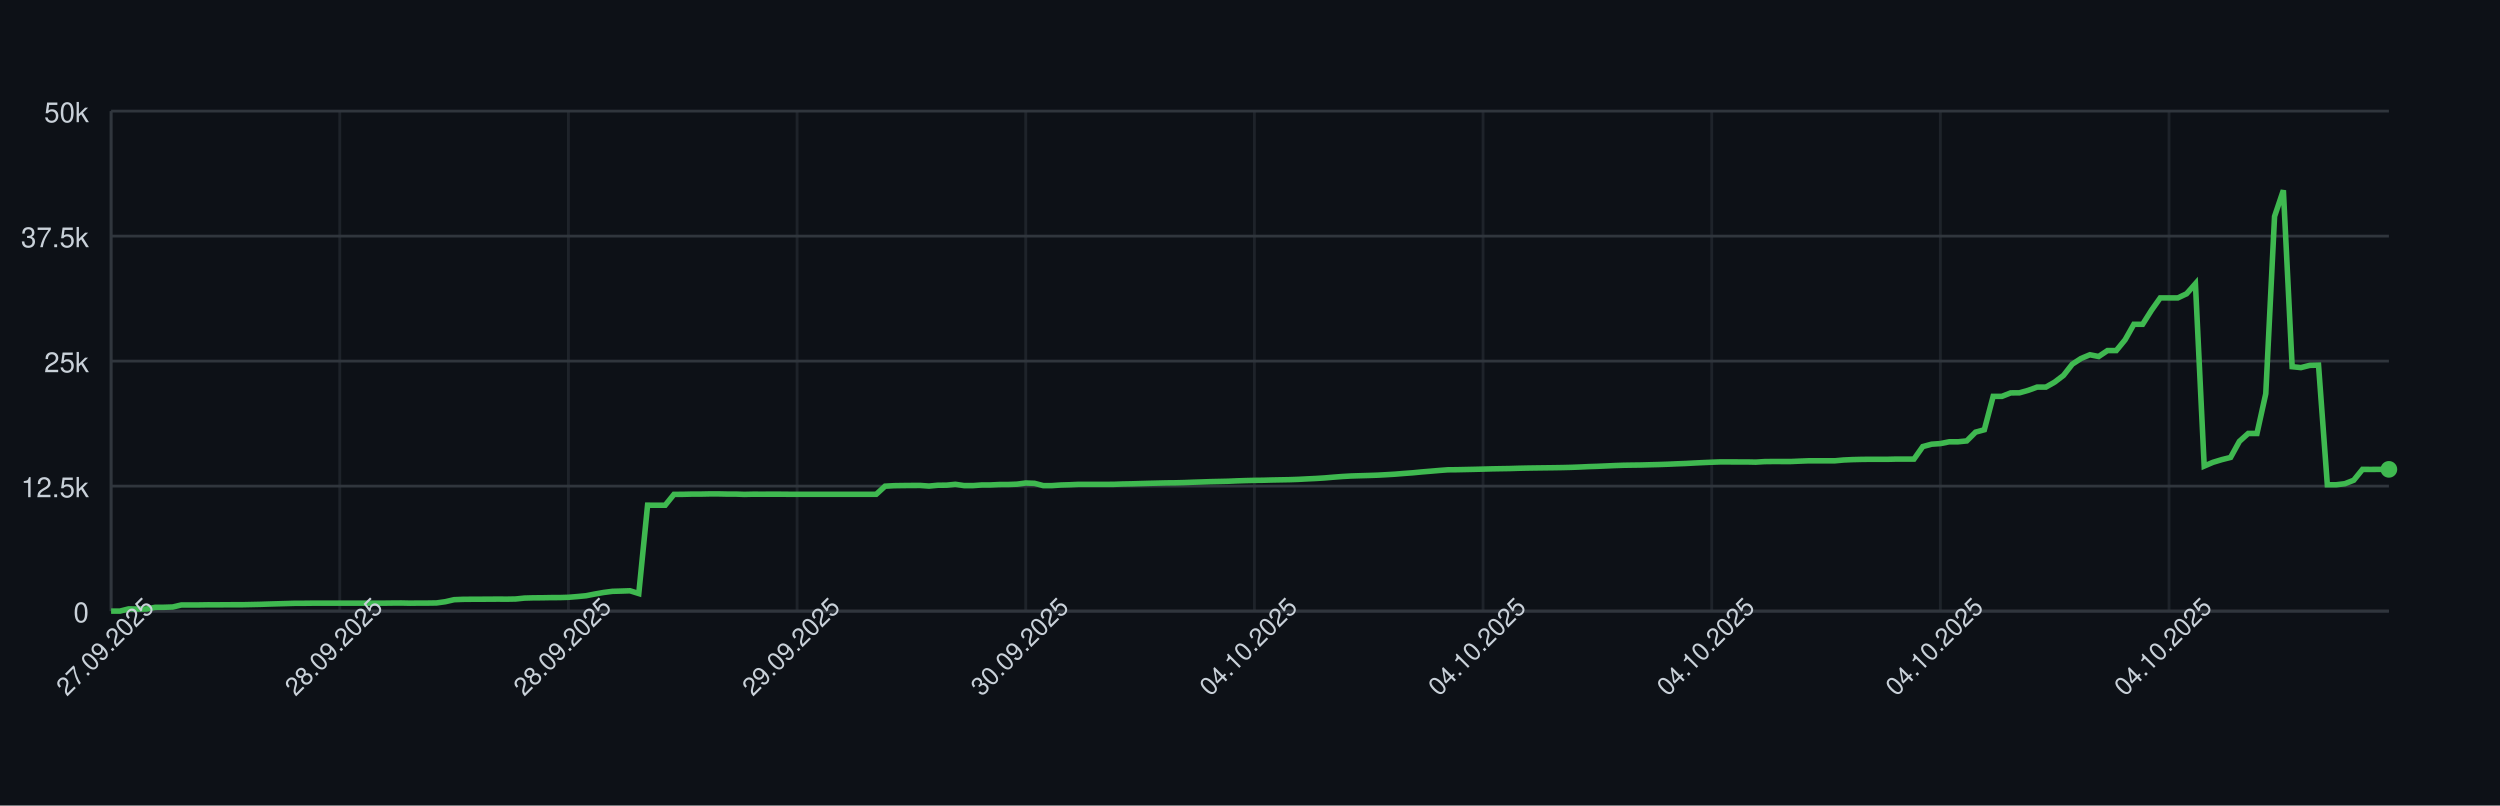
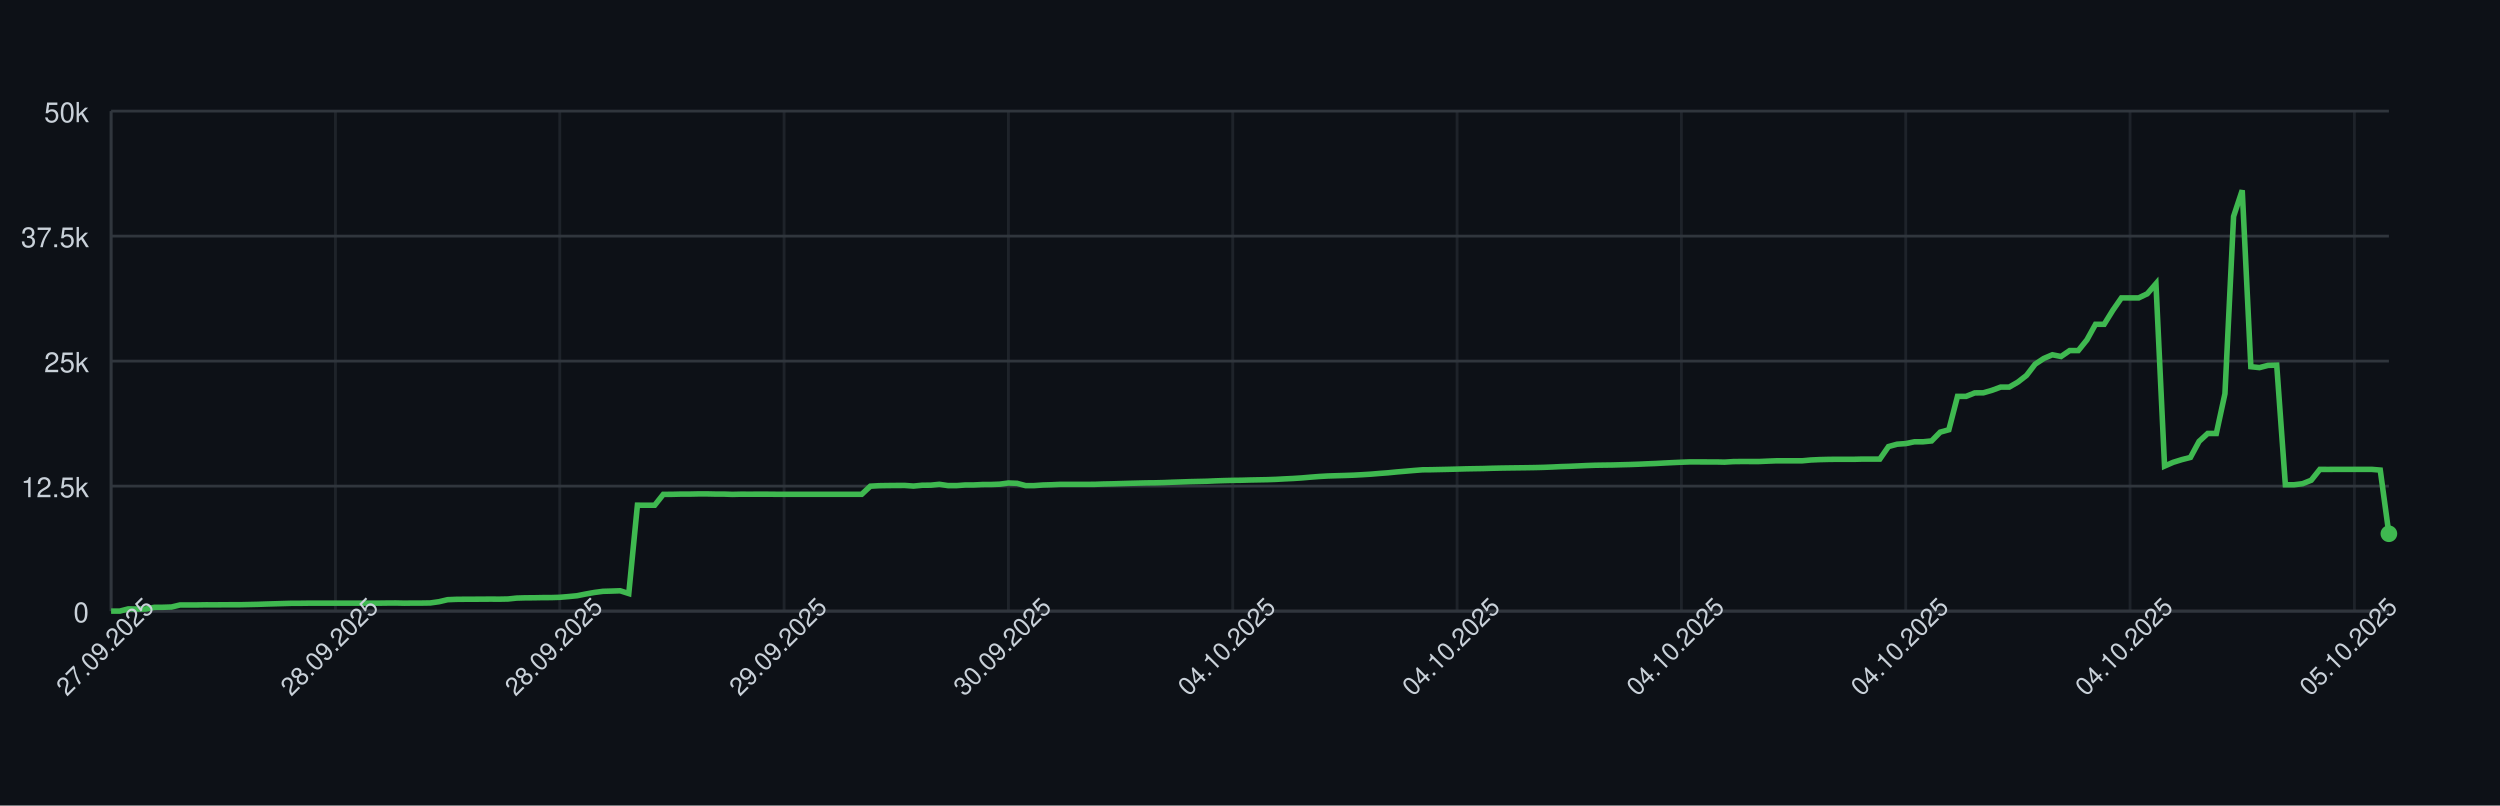
<svg xmlns="http://www.w3.org/2000/svg" width="900" height="290" style="font-family: -apple-system, BlinkMacSystemFont, 'Segoe UI', Helvetica, Arial, sans-serif;">
  <rect width="100%" height="100%" fill="#0d1117" />
  <g>
    <line x1="40" y1="220.00" x2="860" y2="220.00" stroke="#30363d" />
    <text x="32" y="224.00" font-size="10" fill="#c9d1d9" text-anchor="end">0</text>
    <line x1="40" y1="175.00" x2="860" y2="175.00" stroke="#30363d" />
    <text x="32" y="179.00" font-size="10" fill="#c9d1d9" text-anchor="end">12.5k</text>
    <line x1="40" y1="130.00" x2="860" y2="130.00" stroke="#30363d" />
    <text x="32" y="134.00" font-size="10" fill="#c9d1d9" text-anchor="end">25k</text>
    <line x1="40" y1="85.00" x2="860" y2="85.00" stroke="#30363d" />
    <text x="32" y="89.00" font-size="10" fill="#c9d1d9" text-anchor="end">37.5k</text>
    <line x1="40" y1="40.00" x2="860" y2="40.00" stroke="#30363d" />
    <text x="32" y="44.00" font-size="10" fill="#c9d1d9" text-anchor="end">50k</text>
    <line x1="40.00" y1="40" x2="40.00" y2="220" stroke="#30363d" opacity="0.5" />
-     <line x1="122.32" y1="40" x2="122.32" y2="220" stroke="#30363d" opacity="0.5" />
-     <line x1="204.63" y1="40" x2="204.63" y2="220" stroke="#30363d" opacity="0.5" />
-     <line x1="286.95" y1="40" x2="286.95" y2="220" stroke="#30363d" opacity="0.5" />
-     <line x1="369.27" y1="40" x2="369.27" y2="220" stroke="#30363d" opacity="0.5" />
-     <line x1="451.58" y1="40" x2="451.58" y2="220" stroke="#30363d" opacity="0.5" />
-     <line x1="533.90" y1="40" x2="533.90" y2="220" stroke="#30363d" opacity="0.5" />
-     <line x1="616.22" y1="40" x2="616.22" y2="220" stroke="#30363d" opacity="0.5" />
-     <line x1="698.53" y1="40" x2="698.53" y2="220" stroke="#30363d" opacity="0.5" />
-     <line x1="780.85" y1="40" x2="780.85" y2="220" stroke="#30363d" opacity="0.5" />
+     <line x1="120.76" y1="40" x2="120.76" y2="220" stroke="#30363d" opacity="0.5" />
+     <line x1="201.52" y1="40" x2="201.52" y2="220" stroke="#30363d" opacity="0.5" />
+     <line x1="282.27" y1="40" x2="282.27" y2="220" stroke="#30363d" opacity="0.5" />
+     <line x1="363.03" y1="40" x2="363.03" y2="220" stroke="#30363d" opacity="0.5" />
+     <line x1="443.79" y1="40" x2="443.79" y2="220" stroke="#30363d" opacity="0.5" />
+     <line x1="524.55" y1="40" x2="524.55" y2="220" stroke="#30363d" opacity="0.5" />
+     <line x1="605.30" y1="40" x2="605.30" y2="220" stroke="#30363d" opacity="0.5" />
+     <line x1="686.06" y1="40" x2="686.06" y2="220" stroke="#30363d" opacity="0.5" />
+     <line x1="766.82" y1="40" x2="766.82" y2="220" stroke="#30363d" opacity="0.5" />
+     <line x1="847.58" y1="40" x2="847.58" y2="220" stroke="#30363d" opacity="0.5" />
    <line x1="40" y1="220" x2="860" y2="220" stroke="#30363d" />
    <line x1="40" y1="40" x2="40" y2="220" stroke="#30363d" />
-     <path d="M 40.00 220.00 L 43.17 220.00 L 46.33 219.20 L 49.50 219.25 L 52.66 219.25 L 55.83 218.64 L 59.00 218.62 L 62.16 218.52 L 65.33 217.78 L 68.49 217.78 L 71.66 217.78 L 74.83 217.73 L 77.99 217.74 L 81.16 217.72 L 84.32 217.70 L 87.49 217.70 L 90.66 217.63 L 93.82 217.56 L 96.99 217.45 L 100.15 217.36 L 103.32 217.27 L 106.49 217.18 L 109.65 217.18 L 112.82 217.14 L 115.98 217.14 L 119.15 217.14 L 122.32 217.14 L 125.48 217.14 L 128.65 217.14 L 131.81 217.14 L 134.98 217.14 L 138.15 217.14 L 141.31 217.10 L 144.48 217.08 L 147.64 217.15 L 150.81 217.11 L 153.98 217.11 L 157.14 217.06 L 160.31 216.62 L 163.47 215.89 L 166.64 215.76 L 169.81 215.73 L 172.97 215.72 L 176.14 215.70 L 179.31 215.68 L 182.47 215.70 L 185.64 215.64 L 188.80 215.31 L 191.97 215.22 L 195.14 215.20 L 198.30 215.14 L 201.47 215.13 L 204.63 215.03 L 207.80 214.77 L 210.97 214.47 L 214.13 213.85 L 217.30 213.29 L 220.46 212.88 L 223.63 212.79 L 226.80 212.68 L 229.96 213.67 L 233.13 181.87 L 236.29 181.89 L 239.46 181.89 L 242.63 177.97 L 245.79 177.96 L 248.96 177.88 L 252.12 177.88 L 255.29 177.81 L 258.46 177.80 L 261.62 177.87 L 264.79 177.87 L 267.95 177.98 L 271.12 177.91 L 274.29 177.92 L 277.45 177.91 L 280.62 177.91 L 283.78 177.94 L 286.95 177.94 L 290.12 177.94 L 293.28 177.94 L 296.45 177.94 L 299.61 177.94 L 302.78 177.94 L 305.95 177.95 L 309.11 177.94 L 312.28 177.94 L 315.44 177.94 L 318.61 175.03 L 321.78 174.85 L 324.94 174.80 L 328.11 174.77 L 331.27 174.76 L 334.44 174.99 L 337.61 174.69 L 340.77 174.66 L 343.94 174.35 L 347.10 174.82 L 350.27 174.82 L 353.44 174.59 L 356.60 174.58 L 359.77 174.43 L 362.93 174.42 L 366.10 174.30 L 369.27 173.88 L 372.43 174.00 L 375.60 174.83 L 378.76 174.82 L 381.93 174.60 L 385.10 174.51 L 388.26 174.37 L 391.43 174.37 L 394.59 174.37 L 397.76 174.37 L 400.93 174.36 L 404.09 174.24 L 407.26 174.18 L 410.42 174.09 L 413.59 174.00 L 416.76 173.92 L 419.92 173.84 L 423.09 173.81 L 426.25 173.73 L 429.42 173.60 L 432.59 173.50 L 435.75 173.39 L 438.92 173.32 L 442.08 173.25 L 445.25 173.11 L 448.42 173.01 L 451.58 172.93 L 454.75 172.89 L 457.92 172.80 L 461.08 172.74 L 464.25 172.68 L 467.41 172.57 L 470.58 172.40 L 473.75 172.25 L 476.91 172.05 L 480.08 171.78 L 483.24 171.54 L 486.41 171.36 L 489.58 171.26 L 492.74 171.17 L 495.91 171.06 L 499.07 170.89 L 502.24 170.70 L 505.41 170.44 L 508.57 170.21 L 511.74 169.90 L 514.90 169.64 L 518.07 169.37 L 521.24 169.13 L 524.40 169.10 L 527.57 169.03 L 530.73 168.96 L 533.90 168.88 L 537.07 168.79 L 540.23 168.73 L 543.40 168.68 L 546.56 168.58 L 549.73 168.51 L 552.90 168.46 L 556.06 168.42 L 559.23 168.38 L 562.39 168.33 L 565.56 168.25 L 568.73 168.13 L 571.89 167.98 L 575.06 167.88 L 578.22 167.74 L 581.39 167.60 L 584.56 167.49 L 587.72 167.44 L 590.89 167.40 L 594.05 167.31 L 597.22 167.23 L 600.39 167.12 L 603.55 166.98 L 606.72 166.86 L 609.88 166.69 L 613.05 166.54 L 616.22 166.40 L 619.38 166.28 L 622.55 166.29 L 625.71 166.30 L 628.88 166.30 L 632.05 166.37 L 635.21 166.18 L 638.38 166.14 L 641.54 166.15 L 644.71 166.15 L 647.88 166.01 L 651.04 165.89 L 654.21 165.89 L 657.37 165.89 L 660.54 165.89 L 663.71 165.60 L 666.87 165.46 L 670.04 165.38 L 673.20 165.34 L 676.37 165.34 L 679.54 165.35 L 682.70 165.27 L 685.87 165.27 L 689.03 165.27 L 692.20 160.77 L 695.37 159.91 L 698.53 159.69 L 701.70 159.05 L 704.86 159.05 L 708.03 158.73 L 711.20 155.57 L 714.36 154.71 L 717.53 142.69 L 720.69 142.69 L 723.86 141.44 L 727.03 141.41 L 730.19 140.51 L 733.36 139.36 L 736.53 139.35 L 739.69 137.55 L 742.86 135.14 L 746.02 131.10 L 749.19 129.04 L 752.36 127.72 L 755.52 128.34 L 758.69 126.21 L 761.85 126.21 L 765.02 122.35 L 768.19 116.74 L 771.35 116.74 L 774.52 111.72 L 777.68 107.25 L 780.85 107.25 L 784.02 107.24 L 787.18 105.75 L 790.35 102.13 L 793.51 167.79 L 796.68 166.43 L 799.85 165.47 L 803.01 164.67 L 806.18 158.90 L 809.34 156.05 L 812.51 156.05 L 815.68 141.73 L 818.84 77.92 L 822.01 68.51 L 825.17 132.01 L 828.34 132.34 L 831.51 131.53 L 834.67 131.45 L 837.84 174.52 L 841.00 174.52 L 844.17 174.13 L 847.34 172.88 L 850.50 168.98 L 853.67 168.99 L 856.83 168.97 L 860.00 168.97" fill="none" stroke="#3fb950" stroke-width="2" />
-     <circle cx="860.00" cy="168.97" r="3" fill="#3fb950" />
+     <path d="M 40.00 220.00 L 43.11 220.00 L 46.21 219.20 L 49.32 219.25 L 52.42 219.25 L 55.53 218.64 L 58.64 218.62 L 61.74 218.52 L 64.85 217.78 L 67.95 217.78 L 71.06 217.78 L 74.17 217.73 L 77.27 217.74 L 80.38 217.72 L 83.48 217.70 L 86.59 217.70 L 89.70 217.63 L 92.80 217.56 L 95.91 217.45 L 99.02 217.36 L 102.12 217.27 L 105.23 217.18 L 108.33 217.18 L 111.44 217.14 L 114.55 217.14 L 117.65 217.14 L 120.76 217.14 L 123.86 217.14 L 126.97 217.14 L 130.08 217.14 L 133.18 217.14 L 136.29 217.14 L 139.39 217.10 L 142.50 217.08 L 145.61 217.15 L 148.71 217.11 L 151.82 217.11 L 154.92 217.06 L 158.03 216.62 L 161.14 215.89 L 164.24 215.76 L 167.35 215.73 L 170.45 215.72 L 173.56 215.70 L 176.67 215.68 L 179.77 215.70 L 182.88 215.64 L 185.98 215.31 L 189.09 215.22 L 192.20 215.20 L 195.30 215.14 L 198.41 215.13 L 201.52 215.03 L 204.62 214.77 L 207.73 214.47 L 210.83 213.85 L 213.94 213.29 L 217.05 212.88 L 220.15 212.79 L 223.26 212.68 L 226.36 213.67 L 229.47 181.87 L 232.58 181.89 L 235.68 181.89 L 238.79 177.97 L 241.89 177.96 L 245.00 177.88 L 248.11 177.88 L 251.21 177.81 L 254.32 177.80 L 257.42 177.87 L 260.53 177.87 L 263.64 177.98 L 266.74 177.91 L 269.85 177.92 L 272.95 177.91 L 276.06 177.91 L 279.17 177.94 L 282.27 177.94 L 285.38 177.94 L 288.48 177.94 L 291.59 177.94 L 294.70 177.94 L 297.80 177.94 L 300.91 177.95 L 304.02 177.94 L 307.12 177.94 L 310.23 177.94 L 313.33 175.03 L 316.44 174.85 L 319.55 174.80 L 322.65 174.77 L 325.76 174.76 L 328.86 174.99 L 331.97 174.69 L 335.08 174.66 L 338.18 174.35 L 341.29 174.82 L 344.39 174.82 L 347.50 174.59 L 350.61 174.58 L 353.71 174.43 L 356.82 174.42 L 359.92 174.30 L 363.03 173.88 L 366.14 174.00 L 369.24 174.83 L 372.35 174.82 L 375.45 174.60 L 378.56 174.51 L 381.67 174.37 L 384.77 174.37 L 387.88 174.37 L 390.98 174.37 L 394.09 174.36 L 397.20 174.24 L 400.30 174.18 L 403.41 174.09 L 406.52 174.00 L 409.62 173.92 L 412.73 173.84 L 415.83 173.81 L 418.94 173.73 L 422.05 173.60 L 425.15 173.50 L 428.26 173.39 L 431.36 173.32 L 434.47 173.25 L 437.58 173.11 L 440.68 173.01 L 443.79 172.93 L 446.89 172.89 L 450.00 172.80 L 453.11 172.74 L 456.21 172.68 L 459.32 172.57 L 462.42 172.40 L 465.53 172.25 L 468.64 172.05 L 471.74 171.78 L 474.85 171.54 L 477.95 171.36 L 481.06 171.26 L 484.17 171.17 L 487.27 171.06 L 490.38 170.89 L 493.48 170.70 L 496.59 170.44 L 499.70 170.21 L 502.80 169.90 L 505.91 169.64 L 509.02 169.37 L 512.12 169.13 L 515.23 169.10 L 518.33 169.03 L 521.44 168.96 L 524.55 168.88 L 527.65 168.79 L 530.76 168.73 L 533.86 168.68 L 536.97 168.58 L 540.08 168.51 L 543.18 168.46 L 546.29 168.42 L 549.39 168.38 L 552.50 168.33 L 555.61 168.25 L 558.71 168.13 L 561.82 167.98 L 564.92 167.88 L 568.03 167.74 L 571.14 167.60 L 574.24 167.49 L 577.35 167.44 L 580.45 167.40 L 583.56 167.31 L 586.67 167.23 L 589.77 167.12 L 592.88 166.98 L 595.98 166.86 L 599.09 166.69 L 602.20 166.54 L 605.30 166.40 L 608.41 166.28 L 611.52 166.29 L 614.62 166.30 L 617.73 166.30 L 620.83 166.37 L 623.94 166.18 L 627.05 166.14 L 630.15 166.15 L 633.26 166.15 L 636.36 166.01 L 639.47 165.89 L 642.58 165.89 L 645.68 165.89 L 648.79 165.89 L 651.89 165.60 L 655.00 165.46 L 658.11 165.38 L 661.21 165.34 L 664.32 165.34 L 667.42 165.35 L 670.53 165.27 L 673.64 165.27 L 676.74 165.27 L 679.85 160.77 L 682.95 159.91 L 686.06 159.69 L 689.17 159.05 L 692.27 159.05 L 695.38 158.73 L 698.48 155.57 L 701.59 154.71 L 704.70 142.69 L 707.80 142.69 L 710.91 141.44 L 714.02 141.41 L 717.12 140.51 L 720.23 139.36 L 723.33 139.35 L 726.44 137.55 L 729.55 135.14 L 732.65 131.10 L 735.76 129.04 L 738.86 127.72 L 741.97 128.34 L 745.08 126.21 L 748.18 126.21 L 751.29 122.35 L 754.39 116.74 L 757.50 116.74 L 760.61 111.72 L 763.71 107.25 L 766.82 107.25 L 769.92 107.24 L 773.03 105.75 L 776.14 102.13 L 779.24 167.79 L 782.35 166.43 L 785.45 165.47 L 788.56 164.67 L 791.67 158.90 L 794.77 156.05 L 797.88 156.05 L 800.98 141.73 L 804.09 77.92 L 807.20 68.51 L 810.30 132.01 L 813.41 132.34 L 816.52 131.53 L 819.62 131.45 L 822.73 174.52 L 825.83 174.52 L 828.94 174.13 L 832.05 172.88 L 835.15 168.98 L 838.26 168.99 L 841.36 168.97 L 844.47 168.97 L 847.58 168.97 L 850.68 168.97 L 853.79 168.97 L 856.89 169.23 L 860.00 192.15" fill="none" stroke="#3fb950" stroke-width="2" />
+     <circle cx="860.00" cy="192.15" r="3" fill="#3fb950" />
    <text x="40.00" y="235.00" font-size="9" fill="#c9d1d9" text-anchor="middle" transform="rotate(-45 40.00 235.00)">27.09.2025</text>
-     <text x="122.32" y="235.00" font-size="9" fill="#c9d1d9" text-anchor="middle" transform="rotate(-45 122.32 235.00)">28.09.2025</text>
-     <text x="204.63" y="235.00" font-size="9" fill="#c9d1d9" text-anchor="middle" transform="rotate(-45 204.63 235.00)">28.09.2025</text>
-     <text x="286.95" y="235.00" font-size="9" fill="#c9d1d9" text-anchor="middle" transform="rotate(-45 286.95 235.00)">29.09.2025</text>
-     <text x="369.27" y="235.00" font-size="9" fill="#c9d1d9" text-anchor="middle" transform="rotate(-45 369.27 235.00)">30.09.2025</text>
-     <text x="451.58" y="235.00" font-size="9" fill="#c9d1d9" text-anchor="middle" transform="rotate(-45 451.58 235.00)">04.10.2025</text>
-     <text x="533.90" y="235.00" font-size="9" fill="#c9d1d9" text-anchor="middle" transform="rotate(-45 533.90 235.00)">04.10.2025</text>
-     <text x="616.22" y="235.00" font-size="9" fill="#c9d1d9" text-anchor="middle" transform="rotate(-45 616.22 235.00)">04.10.2025</text>
-     <text x="698.53" y="235.00" font-size="9" fill="#c9d1d9" text-anchor="middle" transform="rotate(-45 698.53 235.00)">04.10.2025</text>
-     <text x="780.85" y="235.00" font-size="9" fill="#c9d1d9" text-anchor="middle" transform="rotate(-45 780.85 235.00)">04.10.2025</text>
+     <text x="120.76" y="235.00" font-size="9" fill="#c9d1d9" text-anchor="middle" transform="rotate(-45 120.76 235.00)">28.09.2025</text>
+     <text x="201.52" y="235.00" font-size="9" fill="#c9d1d9" text-anchor="middle" transform="rotate(-45 201.52 235.00)">28.09.2025</text>
+     <text x="282.27" y="235.00" font-size="9" fill="#c9d1d9" text-anchor="middle" transform="rotate(-45 282.27 235.00)">29.09.2025</text>
+     <text x="363.03" y="235.00" font-size="9" fill="#c9d1d9" text-anchor="middle" transform="rotate(-45 363.03 235.00)">30.09.2025</text>
+     <text x="443.79" y="235.00" font-size="9" fill="#c9d1d9" text-anchor="middle" transform="rotate(-45 443.79 235.00)">04.10.2025</text>
+     <text x="524.55" y="235.00" font-size="9" fill="#c9d1d9" text-anchor="middle" transform="rotate(-45 524.55 235.00)">04.10.2025</text>
+     <text x="605.30" y="235.00" font-size="9" fill="#c9d1d9" text-anchor="middle" transform="rotate(-45 605.30 235.00)">04.10.2025</text>
+     <text x="686.06" y="235.00" font-size="9" fill="#c9d1d9" text-anchor="middle" transform="rotate(-45 686.06 235.00)">04.10.2025</text>
+     <text x="766.82" y="235.00" font-size="9" fill="#c9d1d9" text-anchor="middle" transform="rotate(-45 766.82 235.00)">04.10.2025</text>
+     <text x="847.58" y="235.00" font-size="9" fill="#c9d1d9" text-anchor="middle" transform="rotate(-45 847.58 235.00)">05.10.2025</text>
  </g>
</svg>
